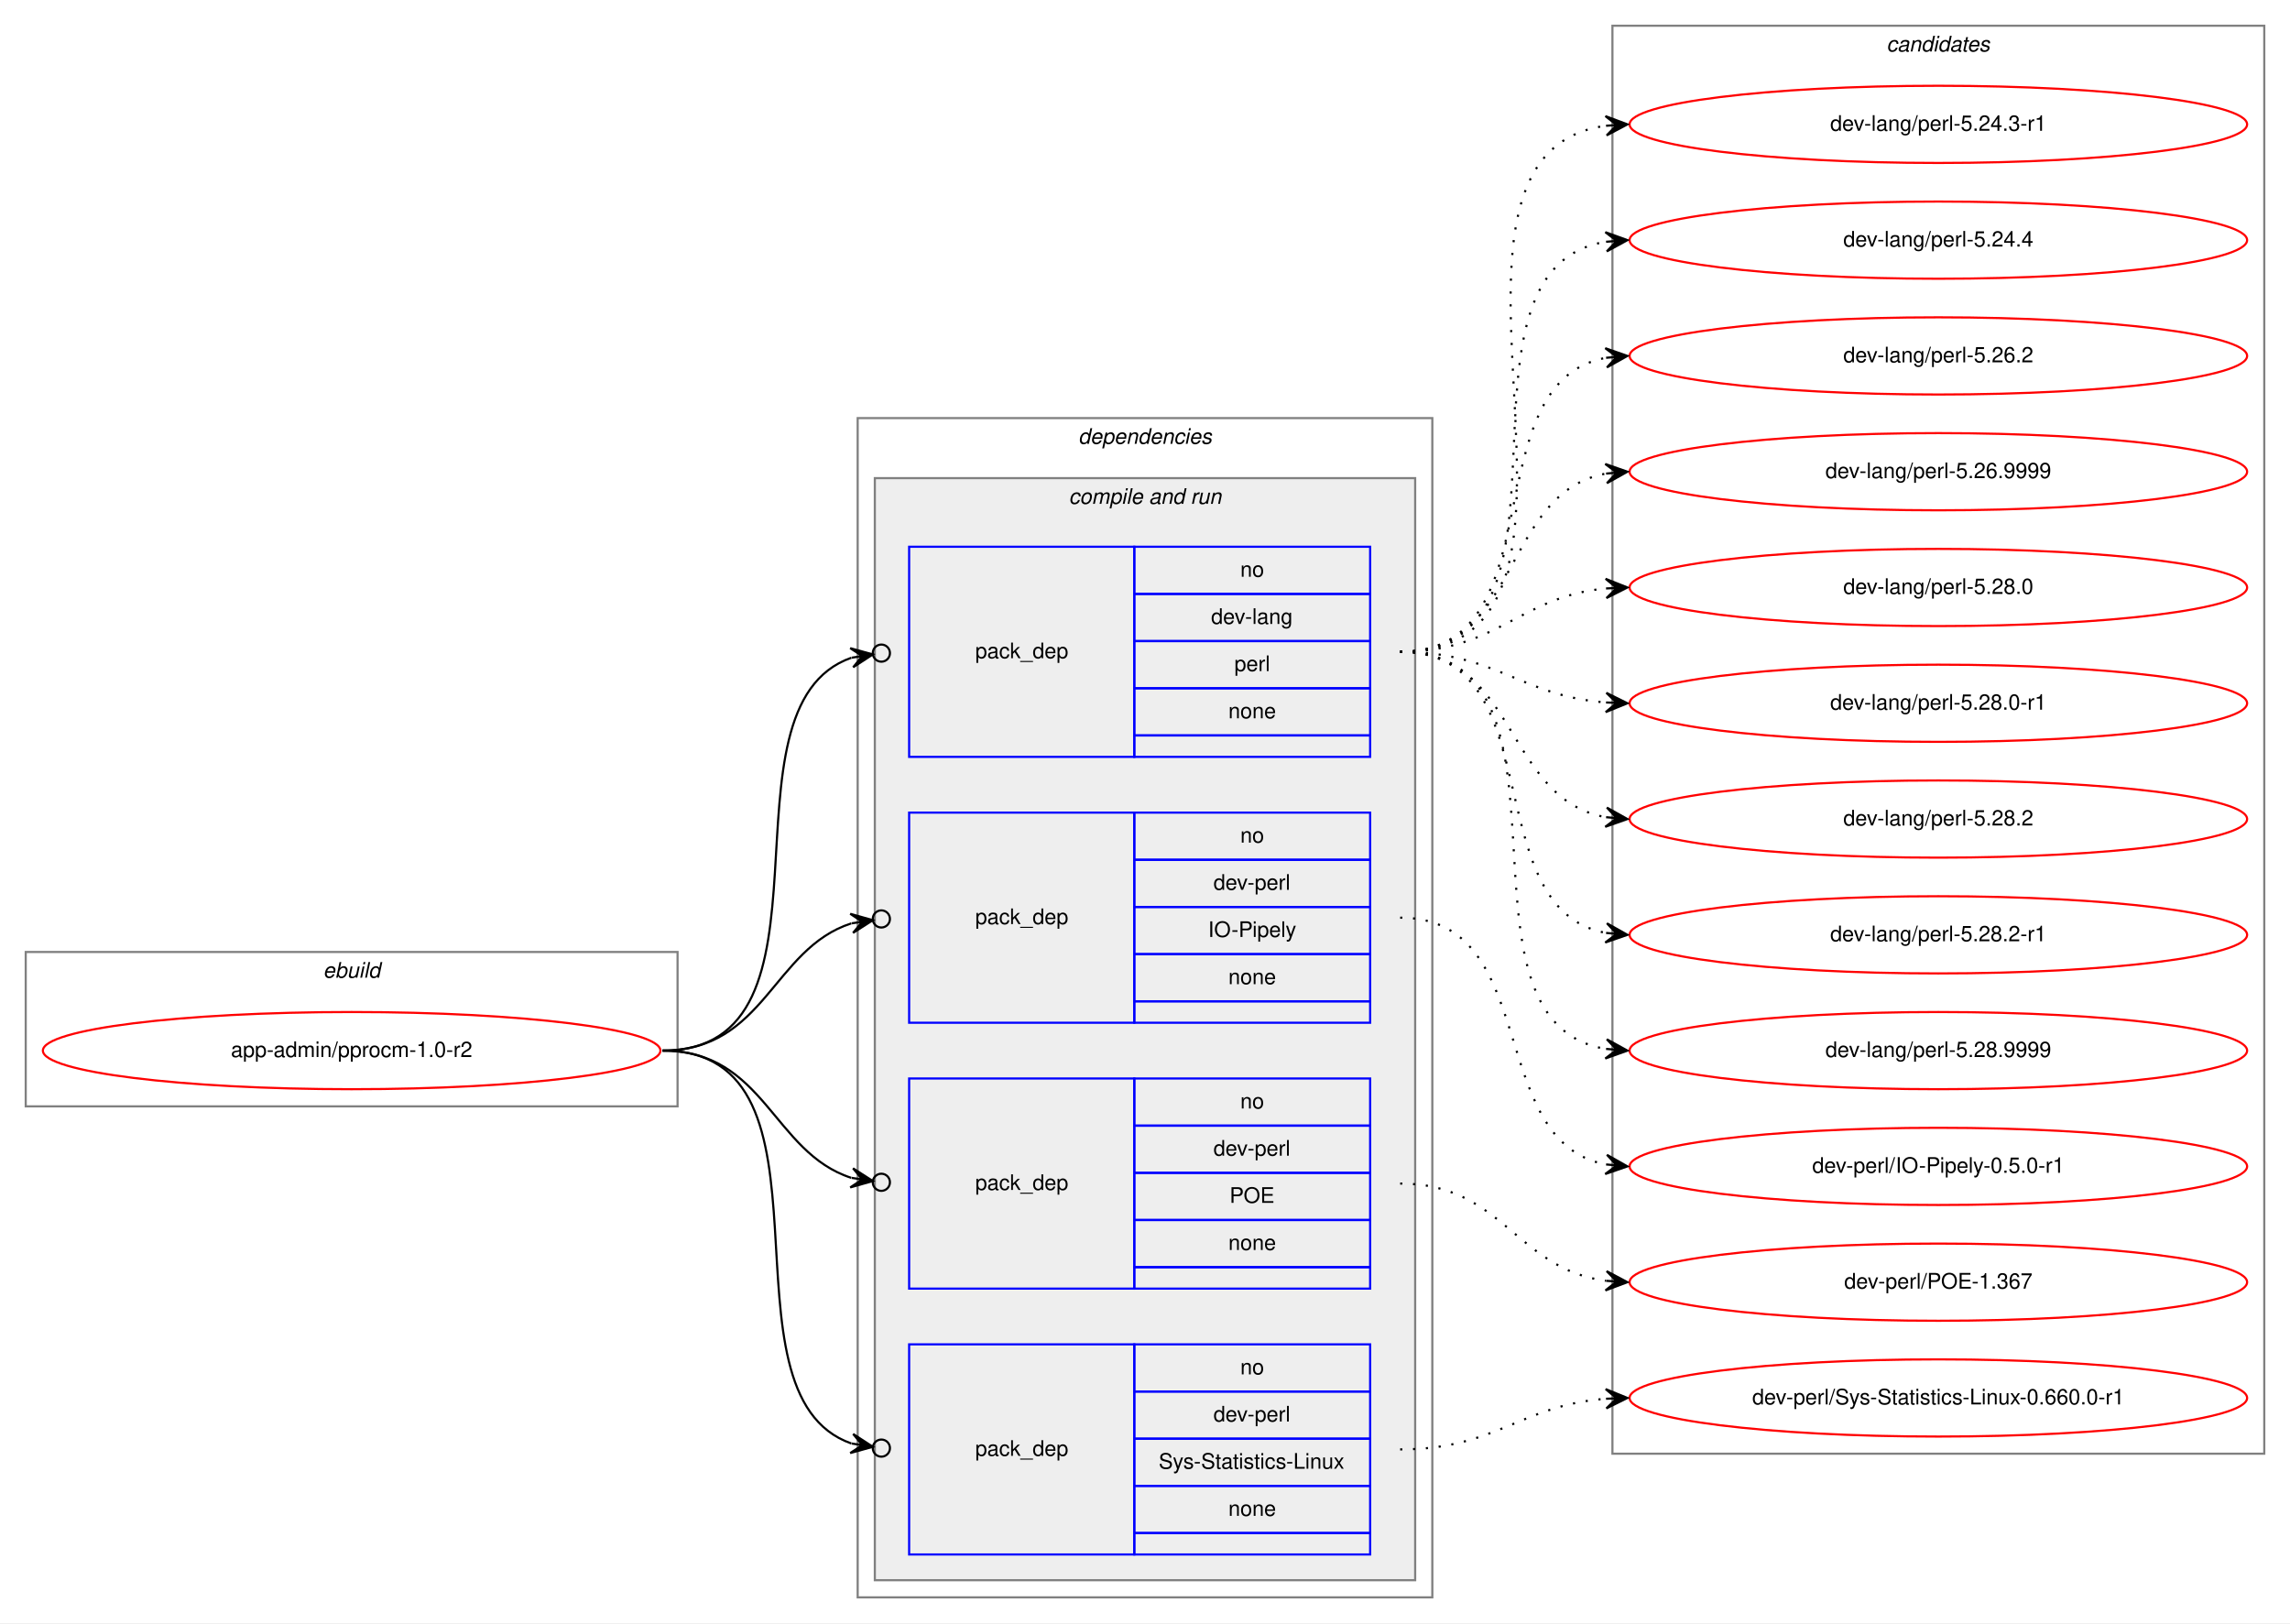
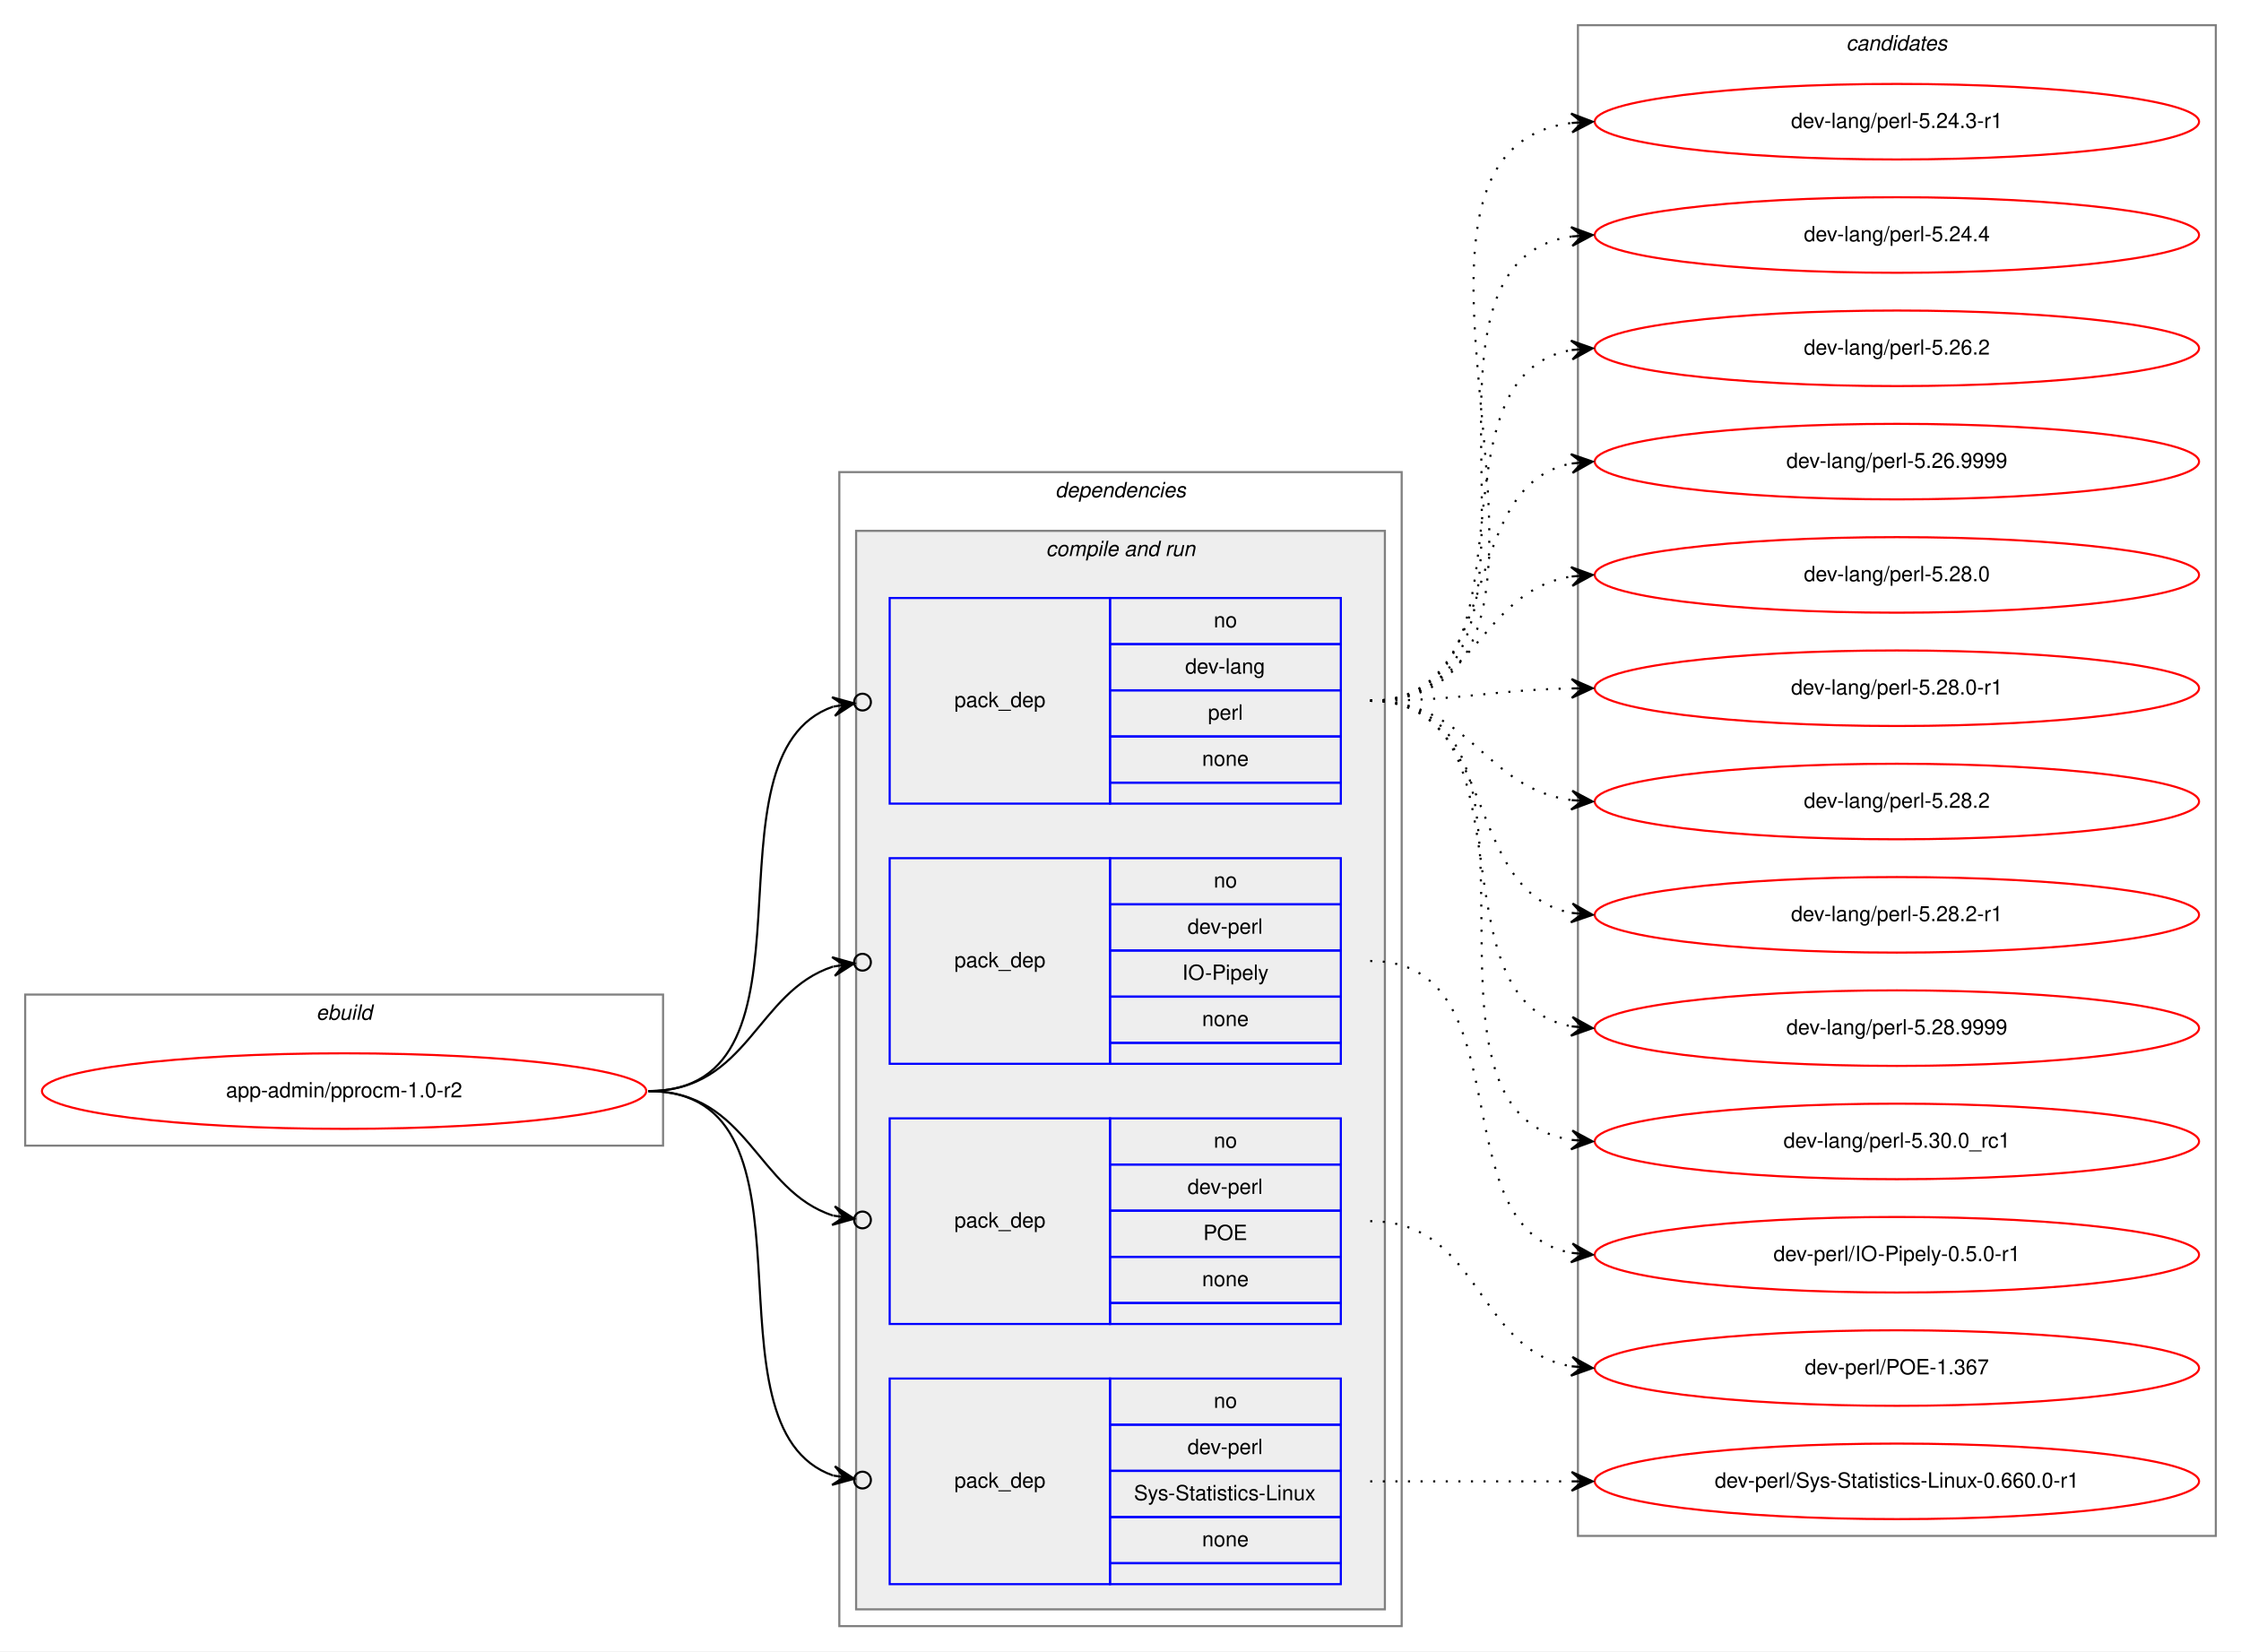
- <svg xmlns="http://www.w3.org/2000/svg" xmlns:xlink="http://www.w3.org/1999/xlink" width="1068pt" height="757pt" viewBox="0.00 0.00 1068.00 757.00">
-   <g id="graph0" class="graph" transform="scale(1 1) rotate(0) translate(4 753)">
-     <polygon fill="white" stroke="transparent" points="-4,4 -4,-753 1064,-753 1064,4 -4,4" />
+ <svg xmlns="http://www.w3.org/2000/svg" xmlns:xlink="http://www.w3.org/1999/xlink" width="1068pt" height="787pt" viewBox="0.00 0.00 1068.00 787.00">
+   <g id="graph0" class="graph" transform="scale(1 1) rotate(0) translate(4 783)">
+     <polygon fill="white" stroke="transparent" points="-4,4 -4,-783 1064,-783 1064,4 -4,4" />
    <g id="clust1" class="cluster">
      <polygon fill="none" stroke="gray" points="8,-237 8,-309 312,-309 312,-237 8,-237" />
      <text text-anchor="start" x="146.66" y="-297" font-family="Helvetica,sans-Serif" font-style="italic" font-size="10.00">ebuild</text>
    </g>
    <g id="clust2" class="cluster">
      <polygon fill="none" stroke="gray" points="396,-8 396,-558 664,-558 664,-8 396,-8" />
      <text text-anchor="start" x="498.88" y="-546" font-family="Helvetica,sans-Serif" font-style="italic" font-size="10.00">dependencies</text>
    </g>
    <g id="clust4" class="cluster">
      <polygon fill="#eeeeee" stroke="gray" points="404,-16 404,-530 656,-530 656,-16 404,-16" />
      <text text-anchor="start" x="494.44" y="-518" font-family="Helvetica,sans-Serif" font-style="italic" font-size="10.00">compile and run</text>
    </g>
    <g id="clust10" class="cluster">
-       <polygon fill="none" stroke="gray" points="748,-75 748,-741 1052,-741 1052,-75 748,-75" />
-       <text text-anchor="start" x="875.82" y="-729" font-family="Helvetica,sans-Serif" font-style="italic" font-size="10.00">candidates</text>
+       <polygon fill="none" stroke="gray" points="748,-51 748,-771 1052,-771 1052,-51 748,-51" />
+       <text text-anchor="start" x="875.82" y="-759" font-family="Helvetica,sans-Serif" font-style="italic" font-size="10.00">candidates</text>
    </g>
    <g id="node1" class="node">
      <g id="a_node1">
        <a xlink:href="../app-admin/pprocm-1.0-r2.svg" xlink:title="app-admin/pprocm-1.0-r2">
          <ellipse fill="none" stroke="red" cx="160" cy="-263" rx="144" ry="18" />
          <text text-anchor="middle" x="160" y="-260" font-family="Helvetica,sans-Serif" font-size="10.00">app-admin/pprocm-1.0-r2</text>
        </a>
      </g>
    </g>
    <g id="node2" class="node">
      <polygon fill="none" stroke="blue" points="420,-400 420,-498 525,-498 525,-400 420,-400" />
      <text text-anchor="start" x="450.82" y="-446" font-family="Helvetica,sans-Serif" font-size="10.00">pack_dep</text>
      <polygon fill="none" stroke="blue" points="525,-476 525,-498 635,-498 635,-476 525,-476" />
      <text text-anchor="start" x="574.44" y="-484" font-family="Helvetica,sans-Serif" font-size="10.00">no</text>
      <polygon fill="none" stroke="blue" points="525,-454 525,-476 635,-476 635,-454 525,-454" />
      <text text-anchor="start" x="560.83" y="-462" font-family="Helvetica,sans-Serif" font-size="10.00">dev-lang</text>
      <polygon fill="none" stroke="blue" points="525,-432 525,-454 635,-454 635,-432 525,-432" />
      <text text-anchor="start" x="571.67" y="-440" font-family="Helvetica,sans-Serif" font-size="10.00">perl</text>
      <polygon fill="none" stroke="blue" points="525,-410 525,-432 635,-432 635,-410 525,-410" />
      <text text-anchor="start" x="568.88" y="-418" font-family="Helvetica,sans-Serif" font-size="10.00">none</text>
      <polygon fill="none" stroke="blue" points="525,-400 525,-410 635,-410 635,-400 525,-400" />
    </g>
    <g id="edge1" class="edge">
      <path fill="none" stroke="black" d="M305,-263C393.27,-263 327.1,-423.09 393.05,-446.23" />
      <ellipse fill="none" stroke="black" cx="407.05" cy="-448.39" rx="4" ry="4" />
      <polygon fill="black" stroke="black" points="403.09,-447.78 392.52,-450.7 398.15,-447.01 393.21,-446.25 393.21,-446.25 393.21,-446.25 398.15,-447.01 393.9,-441.8 403.09,-447.78 403.09,-447.78" />
    </g>
    <g id="node3" class="node">
      <polygon fill="none" stroke="blue" points="420,-276 420,-374 525,-374 525,-276 420,-276" />
      <text text-anchor="start" x="450.82" y="-322" font-family="Helvetica,sans-Serif" font-size="10.00">pack_dep</text>
      <polygon fill="none" stroke="blue" points="525,-352 525,-374 635,-374 635,-352 525,-352" />
      <text text-anchor="start" x="574.44" y="-360" font-family="Helvetica,sans-Serif" font-size="10.00">no</text>
      <polygon fill="none" stroke="blue" points="525,-330 525,-352 635,-352 635,-330 525,-330" />
      <text text-anchor="start" x="561.94" y="-338" font-family="Helvetica,sans-Serif" font-size="10.00">dev-perl</text>
      <polygon fill="none" stroke="blue" points="525,-308 525,-330 635,-330 635,-308 525,-308" />
      <text text-anchor="start" x="559.44" y="-316" font-family="Helvetica,sans-Serif" font-size="10.00">IO-Pipely</text>
      <polygon fill="none" stroke="blue" points="525,-286 525,-308 635,-308 635,-286 525,-286" />
      <text text-anchor="start" x="568.88" y="-294" font-family="Helvetica,sans-Serif" font-size="10.00">none</text>
      <polygon fill="none" stroke="blue" points="525,-276 525,-286 635,-286 635,-276 525,-276" />
    </g>
    <g id="edge2" class="edge">
      <path fill="none" stroke="black" d="M305,-263C352.76,-263 356.31,-310.47 393.01,-322.34" />
      <ellipse fill="none" stroke="black" cx="407.04" cy="-324.41" rx="4" ry="4" />
      <polygon fill="black" stroke="black" points="403.09,-323.83 392.53,-326.81 398.14,-323.1 393.19,-322.36 393.19,-322.36 393.19,-322.36 398.14,-323.1 393.85,-317.91 403.09,-323.83 403.09,-323.83" />
    </g>
    <g id="node4" class="node">
      <polygon fill="none" stroke="blue" points="420,-152 420,-250 525,-250 525,-152 420,-152" />
      <text text-anchor="start" x="450.82" y="-198" font-family="Helvetica,sans-Serif" font-size="10.00">pack_dep</text>
      <polygon fill="none" stroke="blue" points="525,-228 525,-250 635,-250 635,-228 525,-228" />
      <text text-anchor="start" x="574.44" y="-236" font-family="Helvetica,sans-Serif" font-size="10.00">no</text>
      <polygon fill="none" stroke="blue" points="525,-206 525,-228 635,-228 635,-206 525,-206" />
      <text text-anchor="start" x="561.94" y="-214" font-family="Helvetica,sans-Serif" font-size="10.00">dev-perl</text>
      <polygon fill="none" stroke="blue" points="525,-184 525,-206 635,-206 635,-184 525,-184" />
      <text text-anchor="start" x="569.44" y="-192" font-family="Helvetica,sans-Serif" font-size="10.00">POE</text>
      <polygon fill="none" stroke="blue" points="525,-162 525,-184 635,-184 635,-162 525,-162" />
      <text text-anchor="start" x="568.88" y="-170" font-family="Helvetica,sans-Serif" font-size="10.00">none</text>
      <polygon fill="none" stroke="blue" points="525,-152 525,-162 635,-162 635,-152 525,-152" />
    </g>
    <g id="edge3" class="edge">
      <path fill="none" stroke="black" d="M305,-263C352.76,-263 356.31,-215.53 393.01,-203.66" />
      <ellipse fill="none" stroke="black" cx="407.04" cy="-201.59" rx="4" ry="4" />
      <polygon fill="black" stroke="black" points="403.09,-202.17 393.85,-208.09 398.14,-202.9 393.19,-203.64 393.19,-203.64 393.19,-203.64 398.14,-202.9 392.53,-199.19 403.09,-202.17 403.09,-202.17" />
    </g>
    <g id="node5" class="node">
      <polygon fill="none" stroke="blue" points="420,-28 420,-126 525,-126 525,-28 420,-28" />
      <text text-anchor="start" x="450.82" y="-74" font-family="Helvetica,sans-Serif" font-size="10.00">pack_dep</text>
      <polygon fill="none" stroke="blue" points="525,-104 525,-126 635,-126 635,-104 525,-104" />
      <text text-anchor="start" x="574.44" y="-112" font-family="Helvetica,sans-Serif" font-size="10.00">no</text>
      <polygon fill="none" stroke="blue" points="525,-82 525,-104 635,-104 635,-82 525,-82" />
      <text text-anchor="start" x="561.94" y="-90" font-family="Helvetica,sans-Serif" font-size="10.00">dev-perl</text>
      <polygon fill="none" stroke="blue" points="525,-60 525,-82 635,-82 635,-60 525,-60" />
      <text text-anchor="start" x="536.39" y="-68" font-family="Helvetica,sans-Serif" font-size="10.00">Sys-Statistics-Linux</text>
      <polygon fill="none" stroke="blue" points="525,-38 525,-60 635,-60 635,-38 525,-38" />
      <text text-anchor="start" x="568.88" y="-46" font-family="Helvetica,sans-Serif" font-size="10.00">none</text>
      <polygon fill="none" stroke="blue" points="525,-28 525,-38 635,-38 635,-28 525,-28" />
    </g>
    <g id="edge4" class="edge">
      <path fill="none" stroke="black" d="M305,-263C393.27,-263 327.1,-102.91 393.05,-79.77" />
      <ellipse fill="none" stroke="black" cx="407.05" cy="-77.61" rx="4" ry="4" />
      <polygon fill="black" stroke="black" points="403.09,-78.22 393.9,-84.2 398.15,-78.99 393.21,-79.75 393.21,-79.75 393.21,-79.75 398.15,-78.99 392.52,-75.3 403.09,-78.22 403.09,-78.22" />
    </g>
    <g id="node6" class="node">
      <g id="a_node6">
        <a xlink:href="../dev-lang/perl-5.24.3-r1.svg" xlink:title="dev-lang/perl-5.24.3-r1">
-           <ellipse fill="none" stroke="red" cx="900" cy="-695" rx="144" ry="18" />
-           <text text-anchor="middle" x="900" y="-692" font-family="Helvetica,sans-Serif" font-size="10.00">dev-lang/perl-5.24.3-r1</text>
+           <ellipse fill="none" stroke="red" cx="900" cy="-725" rx="144" ry="18" />
+           <text text-anchor="middle" x="900" y="-722" font-family="Helvetica,sans-Serif" font-size="10.00">dev-lang/perl-5.24.3-r1</text>
        </a>
      </g>
    </g>
    <g id="edge5" class="edge">
-       <path fill="none" stroke="black" stroke-dasharray="1,5" d="M649,-449C764.45,-449 643.72,-680.33 744.86,-694.34" />
-       <polygon fill="black" stroke="black" points="755,-695 744.73,-698.84 750.01,-694.67 745.02,-694.35 745.02,-694.35 745.02,-694.35 750.01,-694.67 745.31,-689.86 755,-695 755,-695" />
+       <path fill="none" stroke="black" stroke-dasharray="1,5" d="M649,-449C776.81,-449 631.96,-710.11 744.86,-724.39" />
+       <polygon fill="black" stroke="black" points="755,-725 744.75,-728.89 750.01,-724.7 745.02,-724.4 745.02,-724.4 745.02,-724.4 750.01,-724.7 745.29,-719.91 755,-725 755,-725" />
    </g>
    <g id="node7" class="node">
      <g id="a_node7">
        <a xlink:href="../dev-lang/perl-5.24.4.svg" xlink:title="dev-lang/perl-5.24.4">
-           <ellipse fill="none" stroke="red" cx="900" cy="-641" rx="144" ry="18" />
-           <text text-anchor="middle" x="900" y="-638" font-family="Helvetica,sans-Serif" font-size="10.00">dev-lang/perl-5.24.4</text>
+           <ellipse fill="none" stroke="red" cx="900" cy="-671" rx="144" ry="18" />
+           <text text-anchor="middle" x="900" y="-668" font-family="Helvetica,sans-Serif" font-size="10.00">dev-lang/perl-5.24.4</text>
        </a>
      </g>
    </g>
    <g id="edge6" class="edge">
-       <path fill="none" stroke="black" stroke-dasharray="1,5" d="M649,-449C742.86,-449 663.87,-627.01 744.9,-640.23" />
-       <polygon fill="black" stroke="black" points="755,-641 744.69,-644.72 750.01,-640.62 745.03,-640.24 745.03,-640.24 745.03,-640.24 750.01,-640.62 745.37,-635.75 755,-641 755,-641" />
+       <path fill="none" stroke="black" stroke-dasharray="1,5" d="M649,-449C754.71,-449 652.9,-656.5 744.83,-670.28" />
+       <polygon fill="black" stroke="black" points="755,-671 744.71,-674.78 750.01,-670.65 745.02,-670.3 745.02,-670.3 745.02,-670.3 750.01,-670.65 745.34,-665.81 755,-671 755,-671" />
    </g>
    <g id="node8" class="node">
      <g id="a_node8">
        <a xlink:href="../dev-lang/perl-5.26.2.svg" xlink:title="dev-lang/perl-5.26.2">
-           <ellipse fill="none" stroke="red" cx="900" cy="-587" rx="144" ry="18" />
-           <text text-anchor="middle" x="900" y="-584" font-family="Helvetica,sans-Serif" font-size="10.00">dev-lang/perl-5.26.2</text>
+           <ellipse fill="none" stroke="red" cx="900" cy="-617" rx="144" ry="18" />
+           <text text-anchor="middle" x="900" y="-614" font-family="Helvetica,sans-Serif" font-size="10.00">dev-lang/perl-5.26.2</text>
        </a>
      </g>
    </g>
    <g id="edge7" class="edge">
-       <path fill="none" stroke="black" stroke-dasharray="1,5" d="M649,-449C722.71,-449 681.95,-574.37 744.93,-586.12" />
-       <polygon fill="black" stroke="black" points="755,-587 744.65,-590.61 750.02,-586.56 745.04,-586.13 745.04,-586.13 745.04,-586.13 750.02,-586.56 745.43,-581.65 755,-587 755,-587" />
+       <path fill="none" stroke="black" stroke-dasharray="1,5" d="M649,-449C733.67,-449 672.24,-603.5 744.92,-616.18" />
+       <polygon fill="black" stroke="black" points="755,-617 744.67,-620.67 750.02,-616.59 745.03,-616.18 745.03,-616.18 745.03,-616.18 750.02,-616.59 745.4,-611.7 755,-617 755,-617" />
    </g>
    <g id="node9" class="node">
      <g id="a_node9">
        <a xlink:href="../dev-lang/perl-5.26.9999.svg" xlink:title="dev-lang/perl-5.26.9999">
-           <ellipse fill="none" stroke="red" cx="900" cy="-533" rx="144" ry="18" />
-           <text text-anchor="middle" x="900" y="-530" font-family="Helvetica,sans-Serif" font-size="10.00">dev-lang/perl-5.26.9999</text>
+           <ellipse fill="none" stroke="red" cx="900" cy="-563" rx="144" ry="18" />
+           <text text-anchor="middle" x="900" y="-560" font-family="Helvetica,sans-Serif" font-size="10.00">dev-lang/perl-5.26.9999</text>
        </a>
      </g>
    </g>
    <g id="edge8" class="edge">
-       <path fill="none" stroke="black" stroke-dasharray="1,5" d="M649,-449C705.47,-449 696.34,-523.14 744.87,-532.11" />
-       <polygon fill="black" stroke="black" points="755,-533 744.65,-536.61 750.02,-532.56 745.04,-532.13 745.04,-532.13 745.04,-532.13 750.02,-532.56 745.43,-527.65 755,-533 755,-533" />
+       <path fill="none" stroke="black" stroke-dasharray="1,5" d="M649,-449C714.54,-449 688.95,-551.29 744.87,-562.08" />
+       <polygon fill="black" stroke="black" points="755,-563 744.63,-566.58 750.02,-562.55 745.04,-562.1 745.04,-562.1 745.04,-562.1 750.02,-562.55 745.45,-557.62 755,-563 755,-563" />
    </g>
    <g id="node10" class="node">
      <g id="a_node10">
        <a xlink:href="../dev-lang/perl-5.28.0.svg" xlink:title="dev-lang/perl-5.28.0">
-           <ellipse fill="none" stroke="red" cx="900" cy="-479" rx="144" ry="18" />
-           <text text-anchor="middle" x="900" y="-476" font-family="Helvetica,sans-Serif" font-size="10.00">dev-lang/perl-5.28.0</text>
+           <ellipse fill="none" stroke="red" cx="900" cy="-509" rx="144" ry="18" />
+           <text text-anchor="middle" x="900" y="-506" font-family="Helvetica,sans-Serif" font-size="10.00">dev-lang/perl-5.28.0</text>
        </a>
      </g>
    </g>
    <g id="edge9" class="edge">
-       <path fill="none" stroke="black" stroke-dasharray="1,5" d="M649,-449C694.42,-449 704.66,-474.82 744.99,-478.55" />
-       <polygon fill="black" stroke="black" points="755,-479 744.81,-483.05 750,-478.78 745.01,-478.55 745.01,-478.55 745.01,-478.55 750,-478.78 745.21,-474.06 755,-479 755,-479" />
+       <path fill="none" stroke="black" stroke-dasharray="1,5" d="M649,-449C699.54,-449 700.92,-501.3 744.93,-508.24" />
+       <polygon fill="black" stroke="black" points="755,-509 744.69,-512.74 750.01,-508.62 745.03,-508.25 745.03,-508.25 745.03,-508.25 750.01,-508.62 745.37,-503.76 755,-509 755,-509" />
    </g>
    <g id="node11" class="node">
      <g id="a_node11">
        <a xlink:href="../dev-lang/perl-5.28.0-r1.svg" xlink:title="dev-lang/perl-5.28.0-r1">
-           <ellipse fill="none" stroke="red" cx="900" cy="-425" rx="144" ry="18" />
-           <text text-anchor="middle" x="900" y="-422" font-family="Helvetica,sans-Serif" font-size="10.00">dev-lang/perl-5.28.0-r1</text>
+           <ellipse fill="none" stroke="red" cx="900" cy="-455" rx="144" ry="18" />
+           <text text-anchor="middle" x="900" y="-452" font-family="Helvetica,sans-Serif" font-size="10.00">dev-lang/perl-5.28.0-r1</text>
        </a>
      </g>
    </g>
    <g id="edge10" class="edge">
-       <path fill="none" stroke="black" stroke-dasharray="1,5" d="M649,-449C693.72,-449 705.09,-428.43 744.86,-425.38" />
-       <polygon fill="black" stroke="black" points="755,-425 745.17,-429.87 750,-425.19 745.01,-425.37 745.01,-425.37 745.01,-425.37 750,-425.19 744.84,-420.87 755,-425 755,-425" />
+       <path fill="none" stroke="black" stroke-dasharray="1,5" d="M649,-449C692.5,-449 705.78,-454.1 744.56,-454.9" />
+       <polygon fill="black" stroke="black" points="755,-455 744.96,-459.4 750,-454.95 745,-454.9 745,-454.9 745,-454.9 750,-454.95 745.05,-450.4 755,-455 755,-455" />
    </g>
    <g id="node12" class="node">
      <g id="a_node12">
        <a xlink:href="../dev-lang/perl-5.28.2.svg" xlink:title="dev-lang/perl-5.28.2">
-           <ellipse fill="none" stroke="red" cx="900" cy="-371" rx="144" ry="18" />
-           <text text-anchor="middle" x="900" y="-368" font-family="Helvetica,sans-Serif" font-size="10.00">dev-lang/perl-5.28.2</text>
+           <ellipse fill="none" stroke="red" cx="900" cy="-401" rx="144" ry="18" />
+           <text text-anchor="middle" x="900" y="-398" font-family="Helvetica,sans-Serif" font-size="10.00">dev-lang/perl-5.28.2</text>
        </a>
      </g>
    </g>
    <g id="edge11" class="edge">
-       <path fill="none" stroke="black" stroke-dasharray="1,5" d="M649,-449C703.84,-449 697.61,-380.45 744.81,-371.88" />
-       <polygon fill="black" stroke="black" points="755,-371 745.42,-376.34 750.02,-371.43 745.04,-371.86 745.04,-371.86 745.04,-371.86 750.02,-371.43 744.65,-367.37 755,-371 755,-371" />
+       <path fill="none" stroke="black" stroke-dasharray="1,5" d="M649,-449C697.08,-449 702.68,-407.51 744.79,-401.68" />
+       <polygon fill="black" stroke="black" points="755,-401 745.32,-406.15 750.01,-401.33 745.02,-401.66 745.02,-401.66 745.02,-401.66 750.01,-401.33 744.72,-397.17 755,-401 755,-401" />
    </g>
    <g id="node13" class="node">
      <g id="a_node13">
        <a xlink:href="../dev-lang/perl-5.28.2-r1.svg" xlink:title="dev-lang/perl-5.28.2-r1">
-           <ellipse fill="none" stroke="red" cx="900" cy="-317" rx="144" ry="18" />
-           <text text-anchor="middle" x="900" y="-314" font-family="Helvetica,sans-Serif" font-size="10.00">dev-lang/perl-5.28.2-r1</text>
+           <ellipse fill="none" stroke="red" cx="900" cy="-347" rx="144" ry="18" />
+           <text text-anchor="middle" x="900" y="-344" font-family="Helvetica,sans-Serif" font-size="10.00">dev-lang/perl-5.28.2-r1</text>
        </a>
      </g>
    </g>
    <g id="edge12" class="edge">
-       <path fill="none" stroke="black" stroke-dasharray="1,5" d="M649,-449C720.57,-449 683.82,-329.58 744.81,-317.91" />
-       <polygon fill="black" stroke="black" points="755,-317 745.44,-322.37 750.02,-317.45 745.04,-317.89 745.04,-317.89 745.04,-317.89 750.02,-317.45 744.64,-313.41 755,-317 755,-317" />
+       <path fill="none" stroke="black" stroke-dasharray="1,5" d="M649,-449C710.68,-449 692.14,-358.23 744.73,-347.94" />
+       <polygon fill="black" stroke="black" points="755,-347 745.45,-352.4 750.02,-347.46 745.04,-347.92 745.04,-347.92 745.04,-347.92 750.02,-347.46 744.63,-343.43 755,-347 755,-347" />
    </g>
    <g id="node14" class="node">
      <g id="a_node14">
        <a xlink:href="../dev-lang/perl-5.28.9999.svg" xlink:title="dev-lang/perl-5.28.9999">
-           <ellipse fill="none" stroke="red" cx="900" cy="-263" rx="144" ry="18" />
-           <text text-anchor="middle" x="900" y="-260" font-family="Helvetica,sans-Serif" font-size="10.00">dev-lang/perl-5.28.9999</text>
+           <ellipse fill="none" stroke="red" cx="900" cy="-293" rx="144" ry="18" />
+           <text text-anchor="middle" x="900" y="-290" font-family="Helvetica,sans-Serif" font-size="10.00">dev-lang/perl-5.28.9999</text>
        </a>
      </g>
    </g>
    <g id="edge13" class="edge">
-       <path fill="none" stroke="black" stroke-dasharray="1,5" d="M649,-449C740.43,-449 666.16,-277.25 744.65,-263.83" />
-       <polygon fill="black" stroke="black" points="755,-263 745.39,-268.28 750.02,-263.4 745.03,-263.8 745.03,-263.8 745.03,-263.8 750.02,-263.4 744.67,-259.31 755,-263 755,-263" />
+       <path fill="none" stroke="black" stroke-dasharray="1,5" d="M649,-449C729.22,-449 676.2,-306.12 744.98,-293.84" />
+       <polygon fill="black" stroke="black" points="755,-293 745.41,-298.32 750.02,-293.42 745.03,-293.83 745.03,-293.83 745.03,-293.83 750.02,-293.42 744.66,-289.35 755,-293 755,-293" />
    </g>
    <g id="node15" class="node">
      <g id="a_node15">
-         <a xlink:href="../dev-perl/IO-Pipely-0.5.0-r1.svg" xlink:title="dev-perl/IO-Pipely-0.5.0-r1">
-           <ellipse fill="none" stroke="red" cx="900" cy="-209" rx="144" ry="18" />
-           <text text-anchor="middle" x="900" y="-206" font-family="Helvetica,sans-Serif" font-size="10.00">dev-perl/IO-Pipely-0.5.0-r1</text>
+         <a xlink:href="../dev-lang/perl-5.30.0_rc1.svg" xlink:title="dev-lang/perl-5.30.0_rc1">
+           <ellipse fill="none" stroke="red" cx="900" cy="-239" rx="144" ry="18" />
+           <text text-anchor="middle" x="900" y="-236" font-family="Helvetica,sans-Serif" font-size="10.00">dev-lang/perl-5.30.0_rc1</text>
        </a>
      </g>
    </g>
    <g id="edge14" class="edge">
-       <path fill="none" stroke="black" stroke-dasharray="1,5" d="M649,-325C715.16,-325 688.43,-220.91 744.78,-209.93" />
-       <polygon fill="black" stroke="black" points="755,-209 745.45,-214.39 750.02,-209.46 745.04,-209.91 745.04,-209.91 745.04,-209.91 750.02,-209.46 744.63,-205.43 755,-209 755,-209" />
+       <path fill="none" stroke="black" stroke-dasharray="1,5" d="M649,-449C749.98,-449 657.26,-253.11 744.99,-239.72" />
+       <polygon fill="black" stroke="black" points="755,-239 745.35,-244.21 750.01,-239.36 745.03,-239.72 745.03,-239.72 745.03,-239.72 750.01,-239.36 744.7,-235.23 755,-239 755,-239" />
    </g>
    <g id="node16" class="node">
      <g id="a_node16">
-         <a xlink:href="../dev-perl/POE-1.367.svg" xlink:title="dev-perl/POE-1.367">
-           <ellipse fill="none" stroke="red" cx="900" cy="-155" rx="144" ry="18" />
-           <text text-anchor="middle" x="900" y="-152" font-family="Helvetica,sans-Serif" font-size="10.00">dev-perl/POE-1.367</text>
+         <a xlink:href="../dev-perl/IO-Pipely-0.5.0-r1.svg" xlink:title="dev-perl/IO-Pipely-0.5.0-r1">
+           <ellipse fill="none" stroke="red" cx="900" cy="-185" rx="144" ry="18" />
+           <text text-anchor="middle" x="900" y="-182" font-family="Helvetica,sans-Serif" font-size="10.00">dev-perl/IO-Pipely-0.5.0-r1</text>
        </a>
      </g>
    </g>
    <g id="edge15" class="edge">
-       <path fill="none" stroke="black" stroke-dasharray="1,5" d="M649,-201C696.74,-201 702.94,-161.24 744.85,-155.65" />
-       <polygon fill="black" stroke="black" points="755,-155 745.31,-160.13 750.01,-155.32 745.02,-155.64 745.02,-155.64 745.02,-155.64 750.01,-155.32 744.73,-151.15 755,-155 755,-155" />
+       <path fill="none" stroke="black" stroke-dasharray="1,5" d="M649,-325C723.39,-325 681.37,-197.82 744.84,-185.89" />
+       <polygon fill="black" stroke="black" points="755,-185 745.43,-190.36 750.02,-185.44 745.04,-185.88 745.04,-185.88 745.04,-185.88 750.02,-185.44 744.64,-181.39 755,-185 755,-185" />
    </g>
    <g id="node17" class="node">
      <g id="a_node17">
+         <a xlink:href="../dev-perl/POE-1.367.svg" xlink:title="dev-perl/POE-1.367">
+           <ellipse fill="none" stroke="red" cx="900" cy="-131" rx="144" ry="18" />
+           <text text-anchor="middle" x="900" y="-128" font-family="Helvetica,sans-Serif" font-size="10.00">dev-perl/POE-1.367</text>
+         </a>
+       </g>
+     </g>
+     <g id="edge16" class="edge">
+       <path fill="none" stroke="black" stroke-dasharray="1,5" d="M649,-201C701.82,-201 699.17,-139.73 744.84,-131.83" />
+       <polygon fill="black" stroke="black" points="755,-131 745.4,-136.3 750.02,-131.41 745.03,-131.82 745.03,-131.82 745.03,-131.82 750.02,-131.41 744.67,-127.33 755,-131 755,-131" />
+     </g>
+     <g id="node18" class="node">
+       <g id="a_node18">
        <a xlink:href="../dev-perl/Sys-Statistics-Linux-0.660.0-r1.svg" xlink:title="dev-perl/Sys-Statistics-Linux-0.660.0-r1">
-           <ellipse fill="none" stroke="red" cx="900" cy="-101" rx="144" ry="18" />
-           <text text-anchor="middle" x="900" y="-98" font-family="Helvetica,sans-Serif" font-size="10.00">dev-perl/Sys-Statistics-Linux-0.660.0-r1</text>
-         </a>
-       </g>
-     </g>
-     <g id="edge16" class="edge">
-       <path fill="none" stroke="black" stroke-dasharray="1,5" d="M649,-77C693.72,-77 705.09,-97.57 744.86,-100.62" />
-       <polygon fill="black" stroke="black" points="755,-101 744.84,-105.13 750,-100.81 745.01,-100.63 745.01,-100.63 745.01,-100.63 750,-100.81 745.17,-96.13 755,-101 755,-101" />
+           <ellipse fill="none" stroke="red" cx="900" cy="-77" rx="144" ry="18" />
+           <text text-anchor="middle" x="900" y="-74" font-family="Helvetica,sans-Serif" font-size="10.00">dev-perl/Sys-Statistics-Linux-0.660.0-r1</text>
+         </a>
+       </g>
+     </g>
+     <g id="edge17" class="edge">
+       <path fill="none" stroke="black" stroke-dasharray="1,5" d="M649,-77C692.43,-77 705.83,-77 744.57,-77" />
+       <polygon fill="black" stroke="black" points="755,-77 745,-81.5 750,-77 745,-77 745,-77 745,-77 750,-77 745,-72.5 755,-77 755,-77" />
    </g>
  </g>
</svg>
